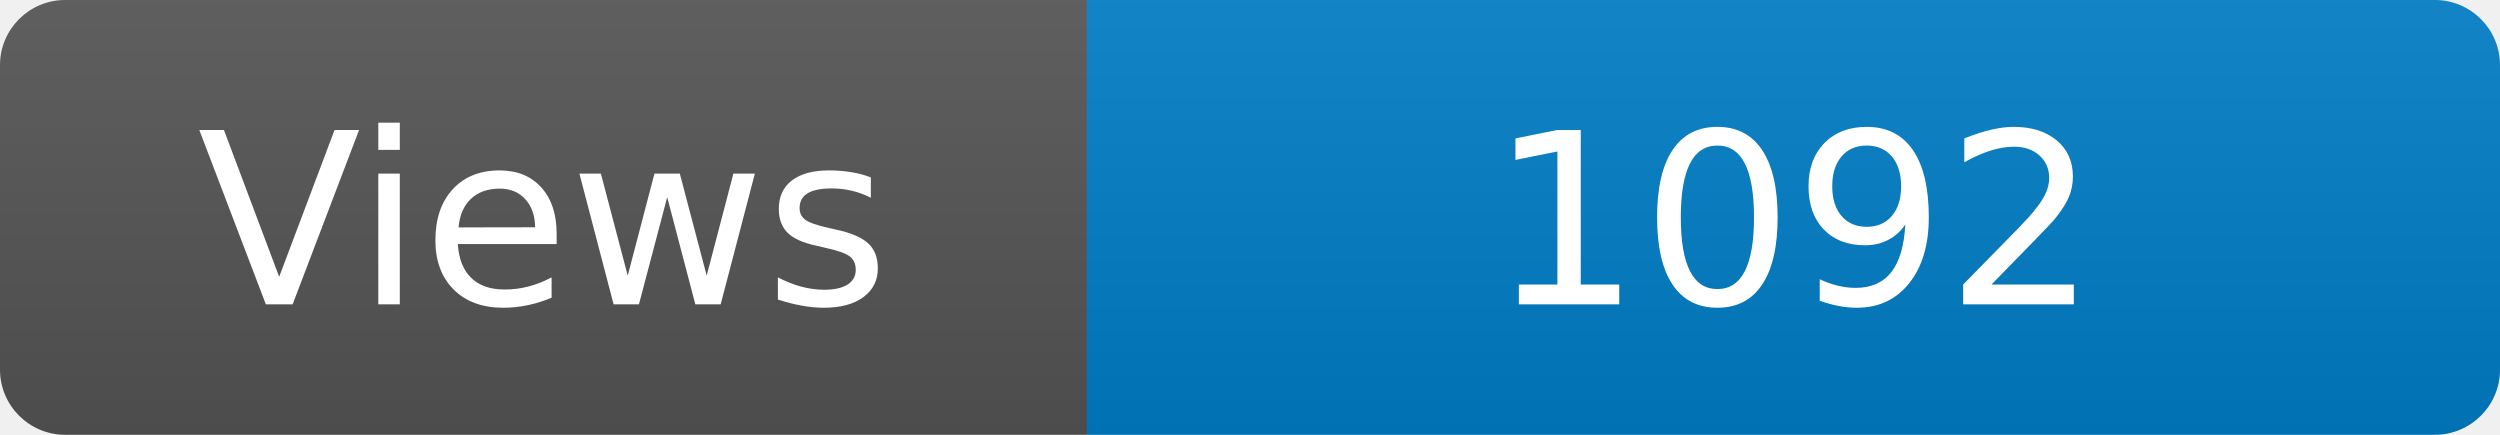
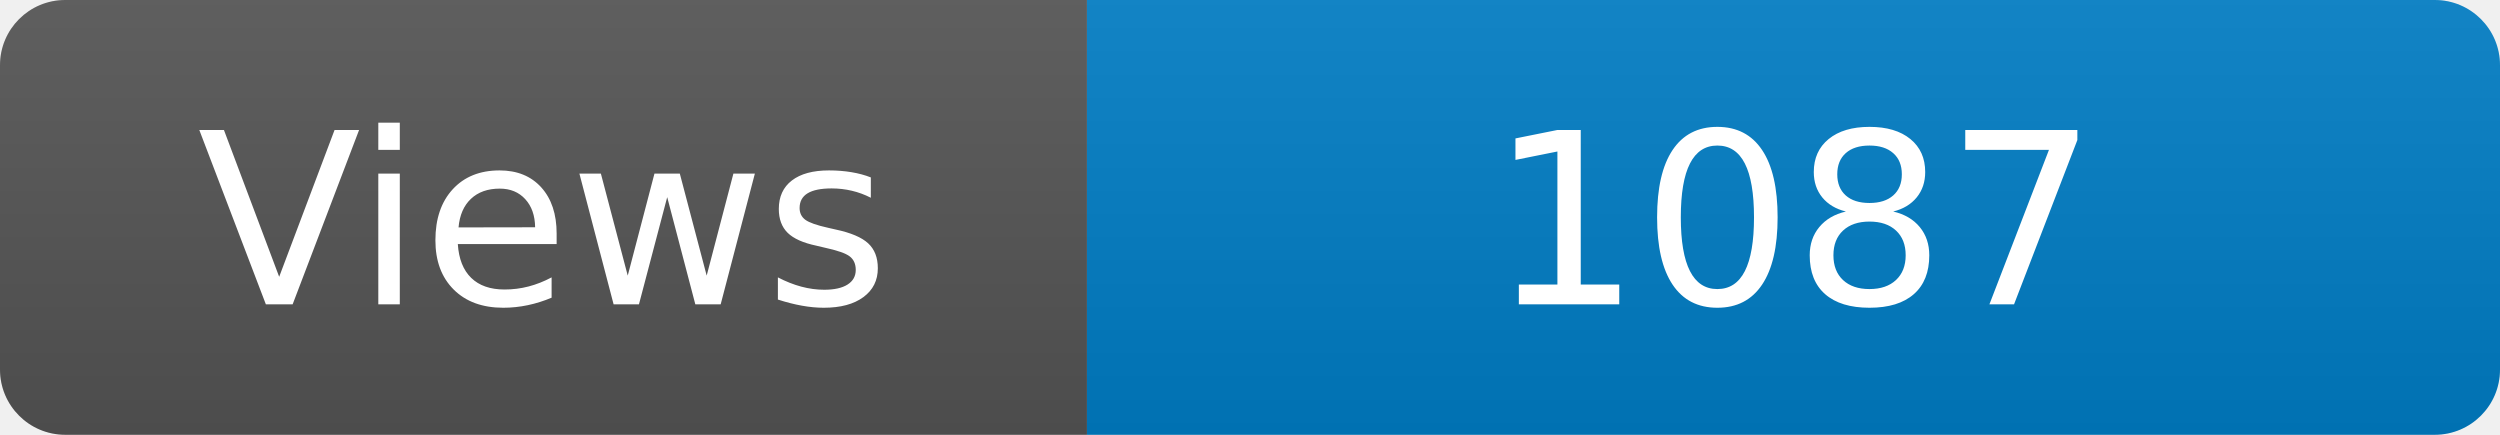
<svg xmlns="http://www.w3.org/2000/svg" width="115" height="20" role="img" aria-label="Maintained?: yes">
  <linearGradient id="s" x2="0" y2="100%">
    <stop offset="0" stop-color="#bbb" stop-opacity=".1" />
    <stop offset="1" stop-opacity=".1" />
  </linearGradient>
  <clipPath id="r">
    <rect width="115" height="20" rx="3" fill="#fff" />
  </clipPath>
  <g clip-path="url(#r)">
    <rect width="50" height="20" fill="#555" />
    <rect x="50" width="160" height="20" fill="#007ec6" />
    <rect width="115" height="20" fill="url(#s)" />
  </g>
  <g fill="#fff" text-anchor="middle" font-family="Verdana,Geneva,DejaVu Sans,sans-serif" font-size="110">
    <text x="250" y="140" transform="scale(.1)" fill="#fff">Views</text>
-     <text x="825" y="140" transform="scale(.1)" fill="#fff">1092</text>
+     <text x="825" y="140" transform="scale(.1)" fill="#fff">1087</text>
  </g>
</svg>
